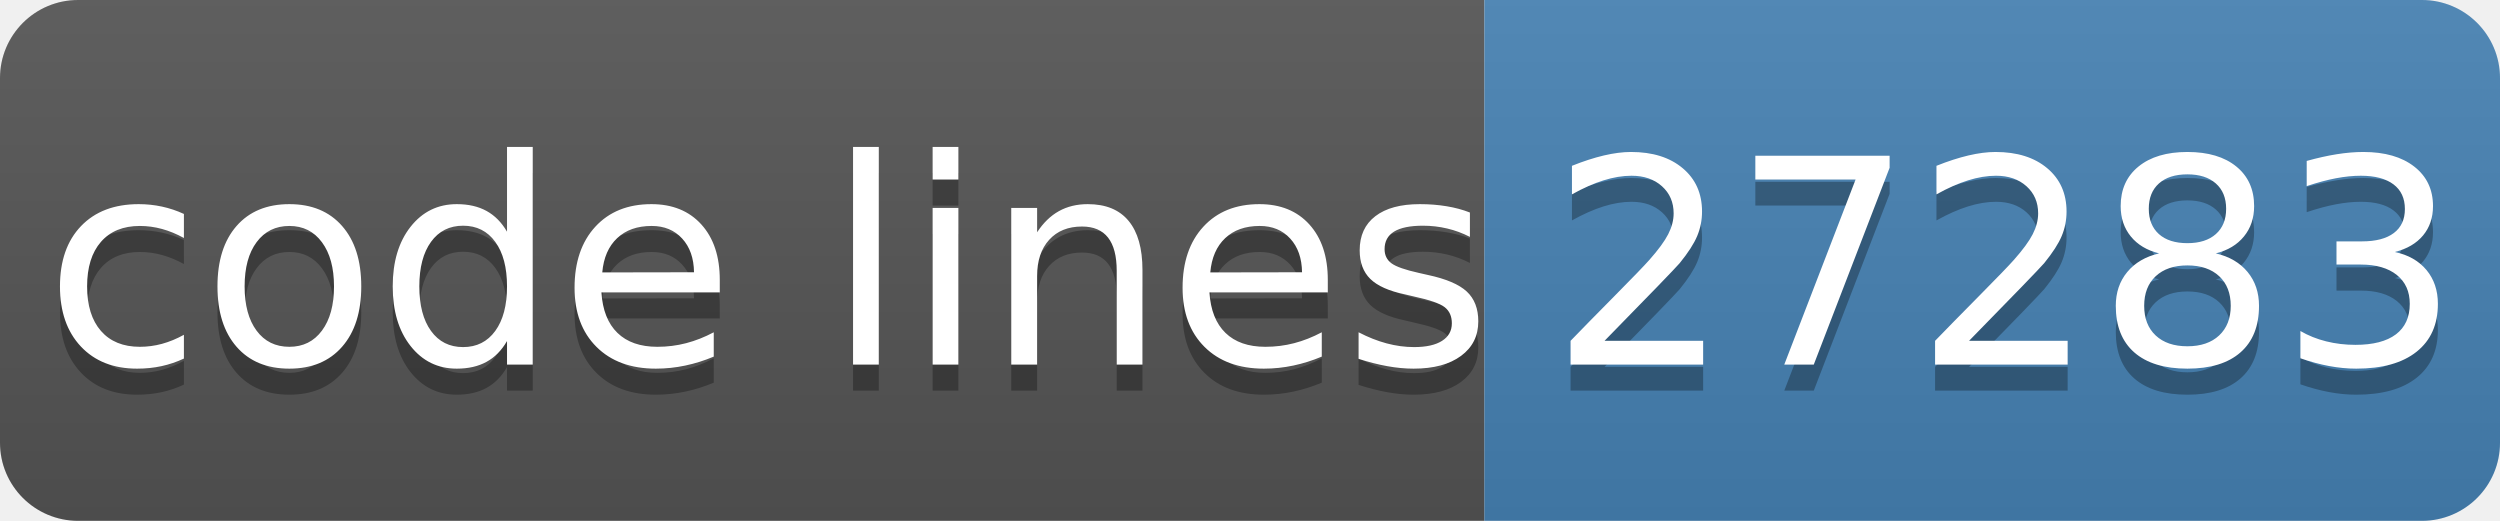
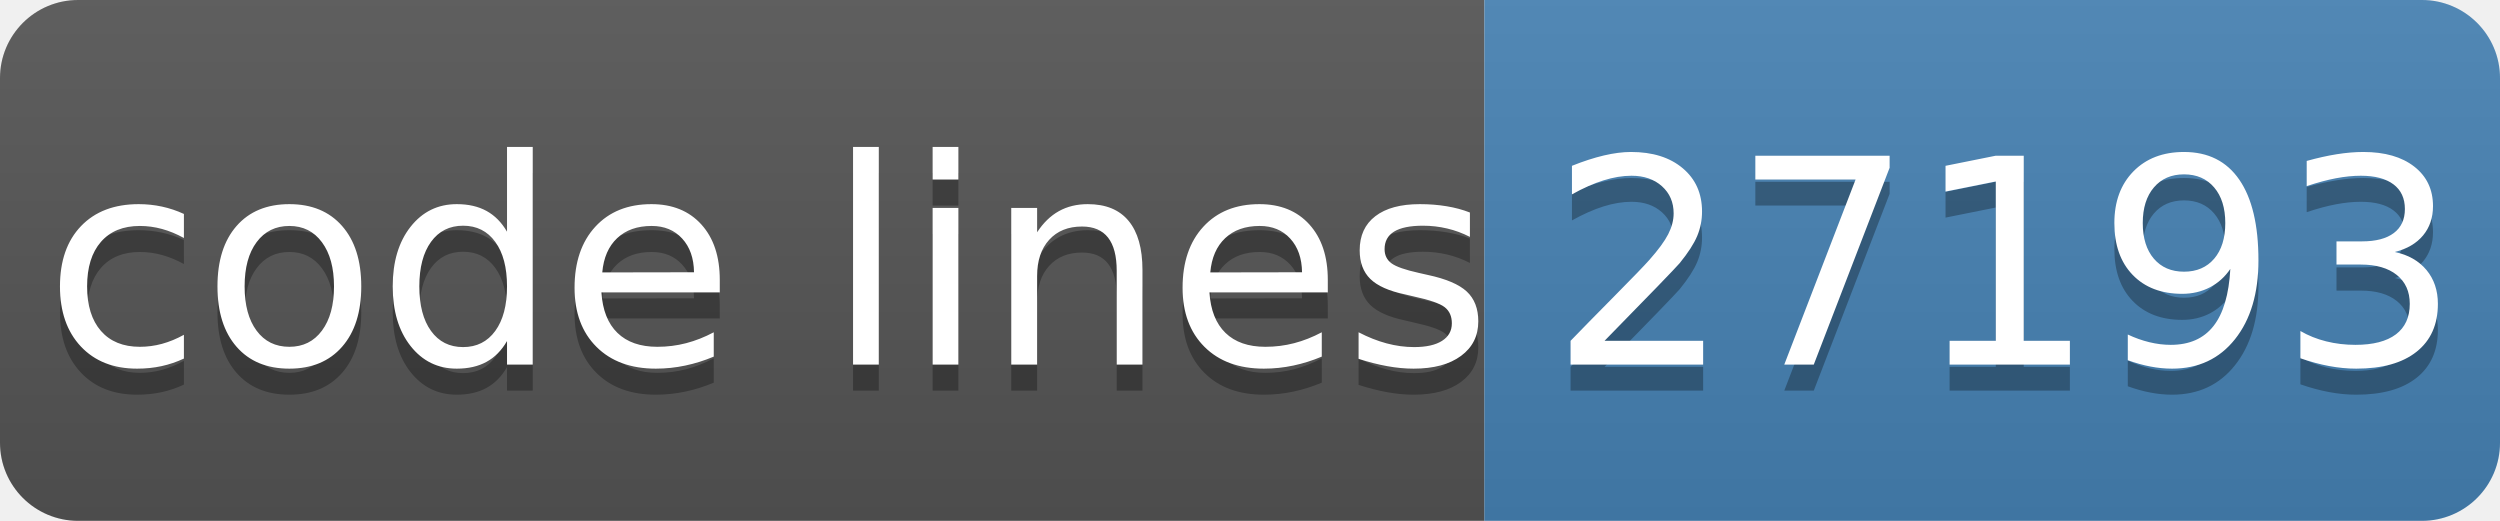
- <svg xmlns="http://www.w3.org/2000/svg" width="96" height="20" role="img" aria-label="code lines: 27283">
+ <svg xmlns="http://www.w3.org/2000/svg" width="96" height="20" role="img" aria-label="code lines: 27193">
  <linearGradient id="s" x2="0" y2="100%">
    <stop offset="0" stop-color="#bbb" stop-opacity=".1" />
    <stop offset="1" stop-opacity=".1" />
  </linearGradient>
  <clipPath id="r">
    <rect width="96" height="20" rx="3" fill="#fff" />
  </clipPath>
  <g clip-path="url(#r)">
    <rect width="57" height="20" fill="#555" />
    <rect x="57" width="40" height="20" fill="#4682b4" />
    <rect width="96" height="20" fill="url(#s)" />
  </g>
  <g fill="#fff" text-anchor="middle" font-family="Verdana,Geneva,DejaVu Sans,sans-serif" text-rendering="geometricPrecision" font-size="110">
    <text aria-hidden="true" x="295" y="150" fill="#010101" fill-opacity=".3" transform="scale(.1)" textLength="510">code lines</text>
    <text x="295" y="140" transform="scale(.1)" fill="#fff" textLength="510">code lines</text>
-     <text aria-hidden="true" x="770" y="150" fill="#010101" fill-opacity=".3" transform="scale(.1)" textLength="320">27283</text>
-     <text x="770" y="140" transform="scale(.1)" fill="#fff" textLength="320">27283</text>
+     <text aria-hidden="true" x="770" y="150" fill="#010101" fill-opacity=".3" transform="scale(.1)" textLength="320">27193</text>
+     <text x="770" y="140" transform="scale(.1)" fill="#fff" textLength="320">27193</text>
  </g>
</svg>
